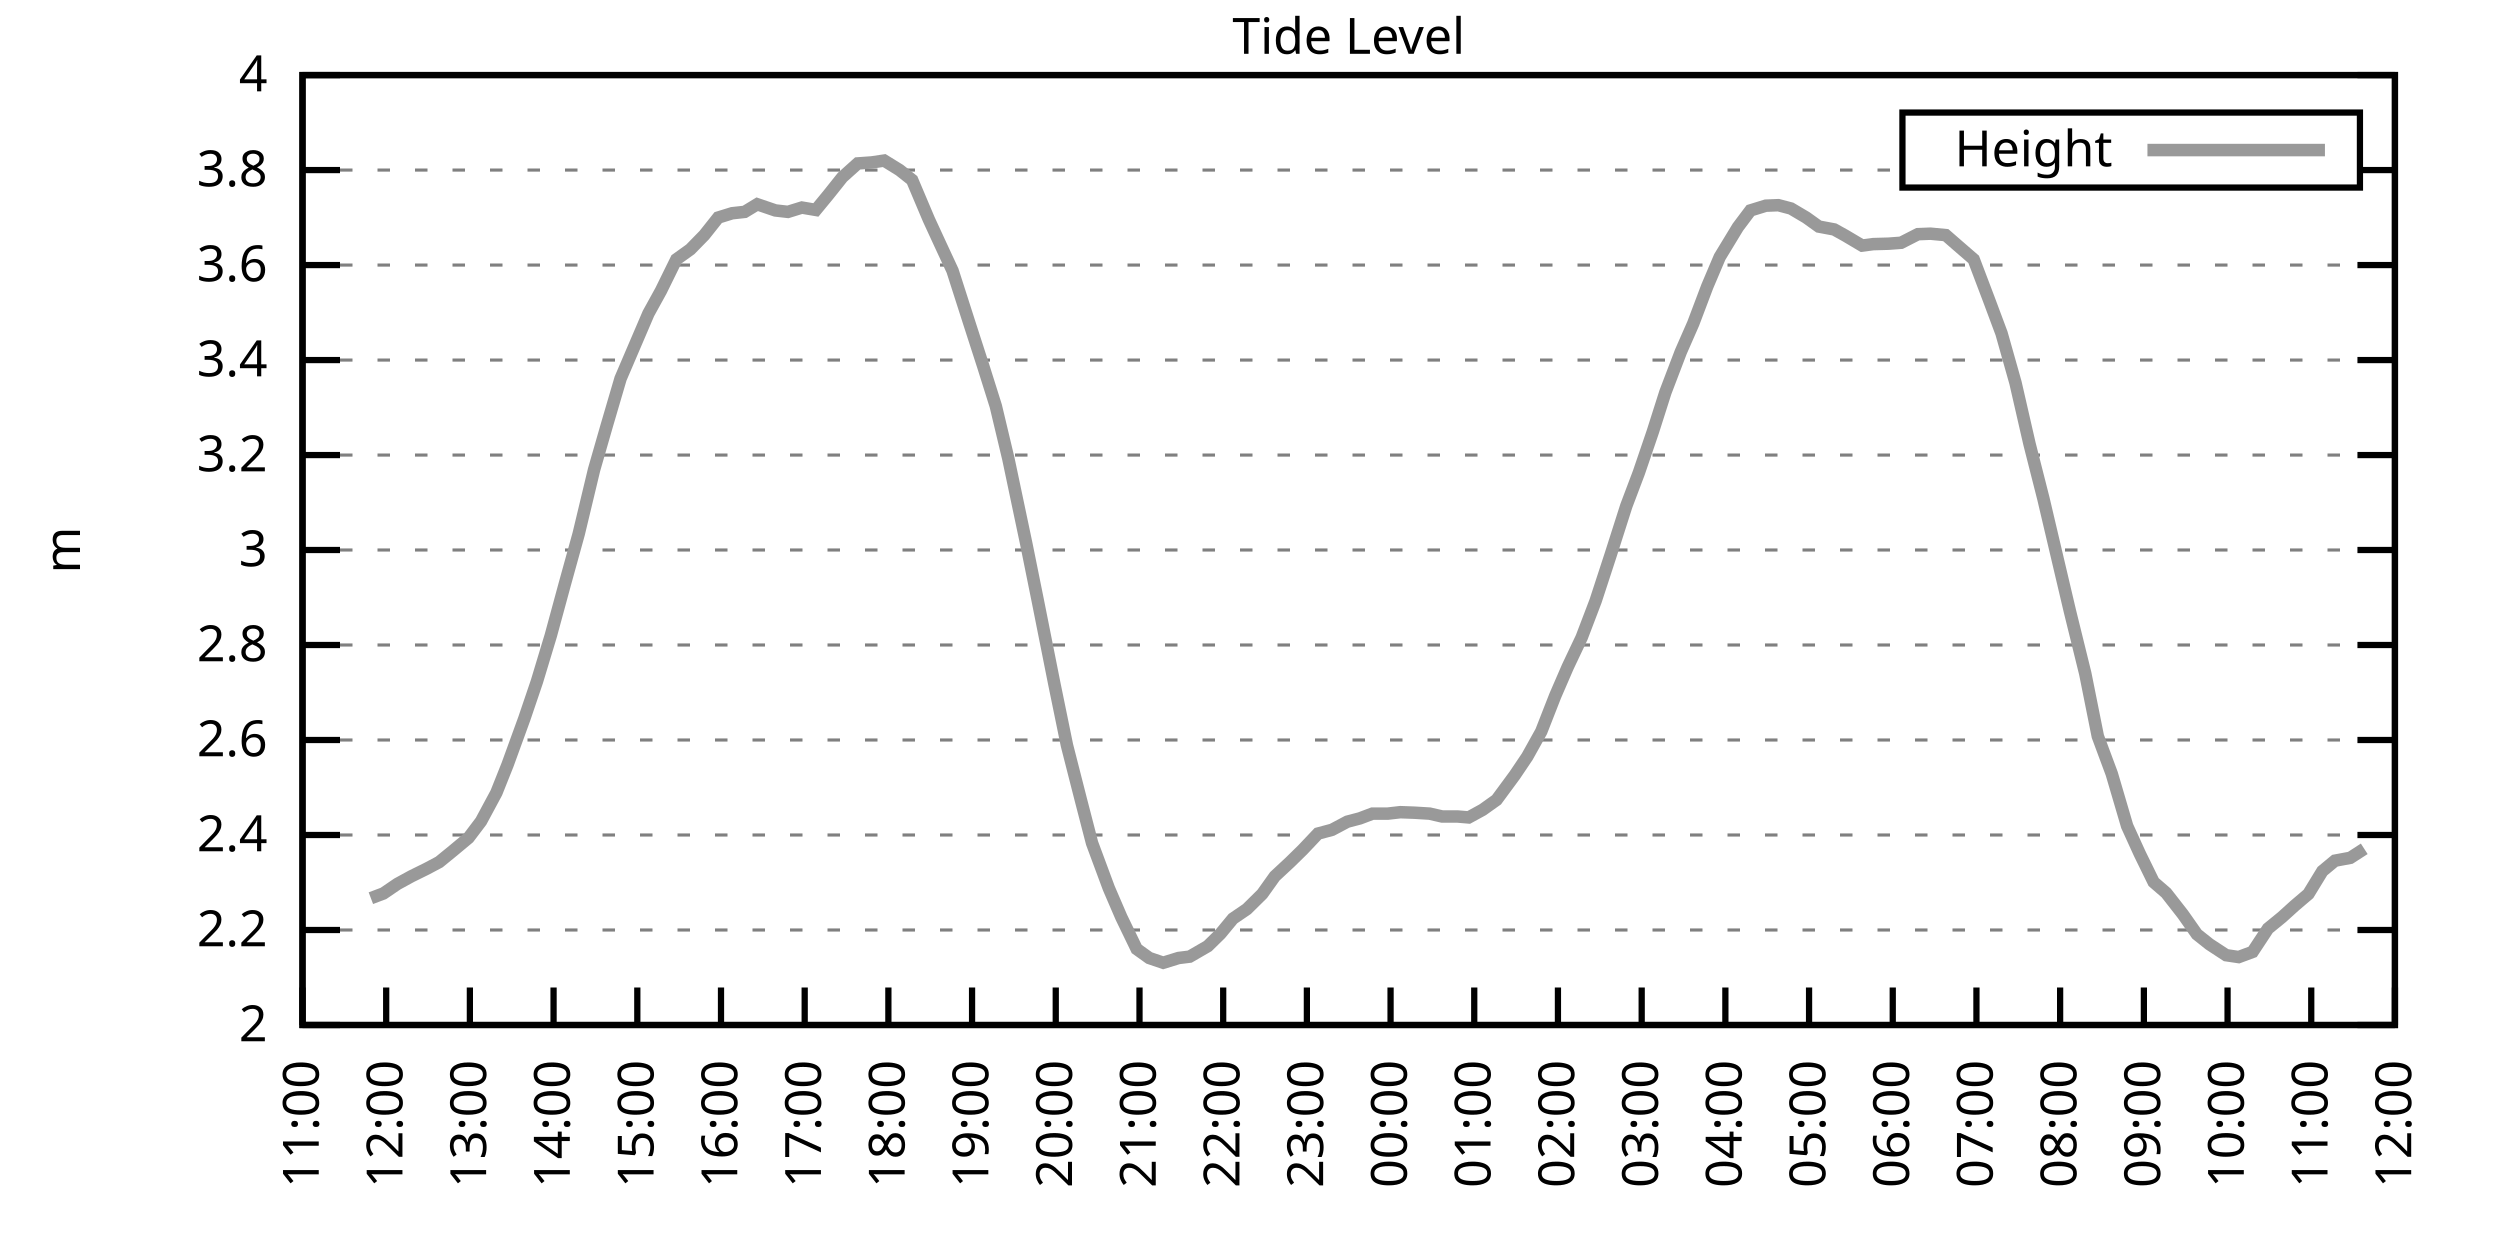
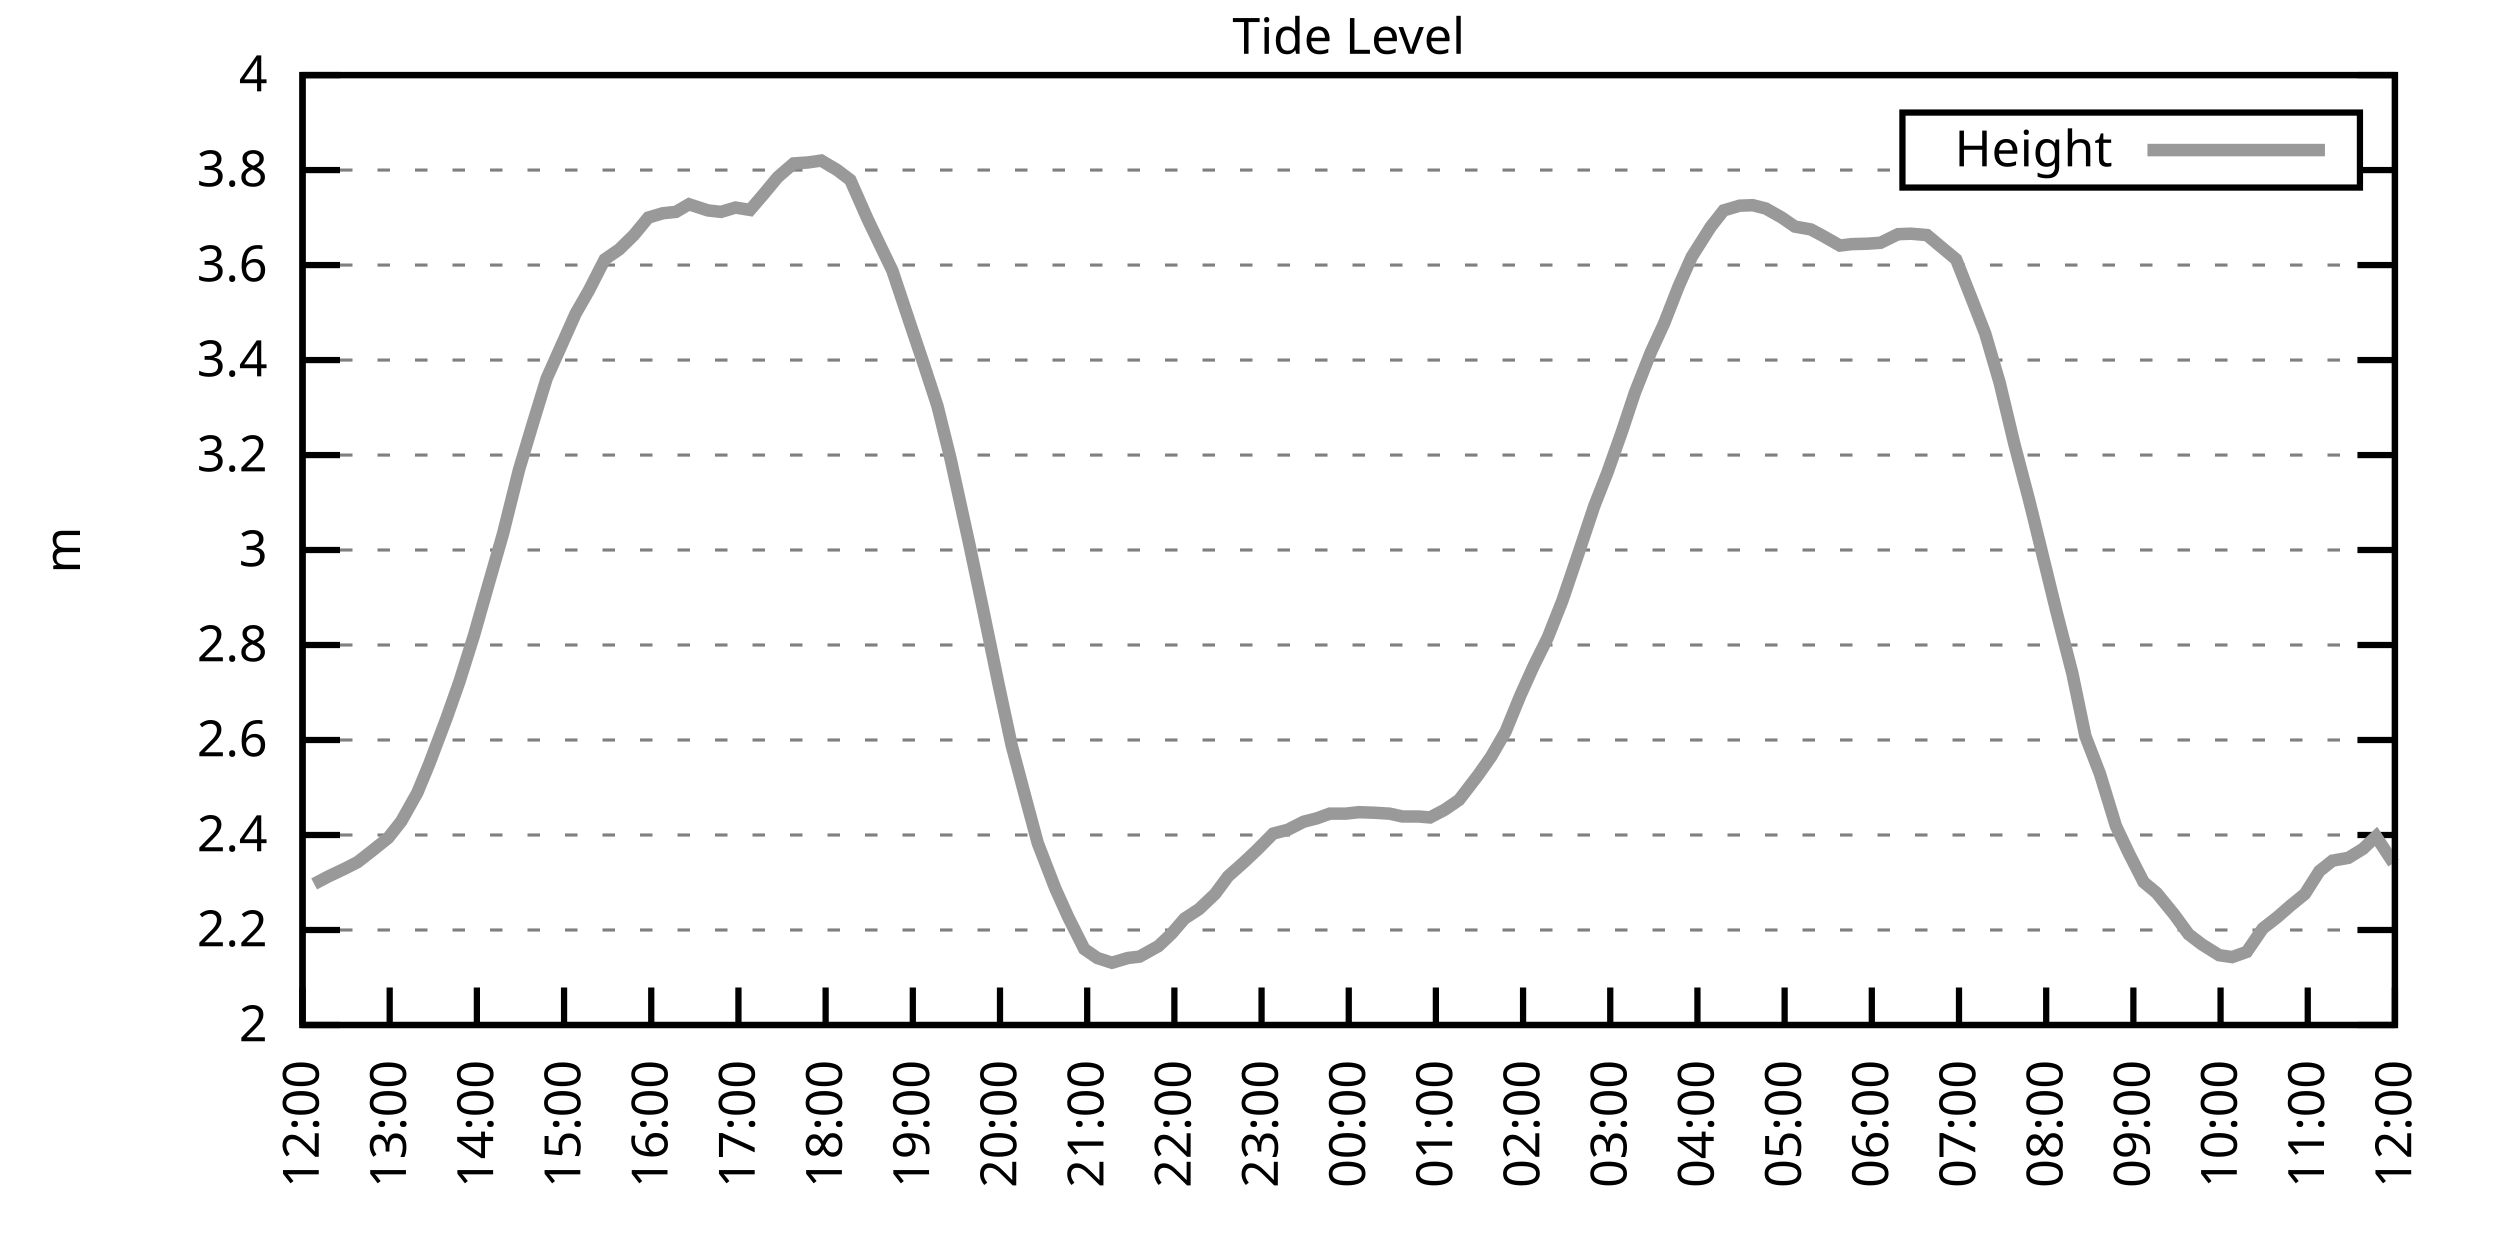
<svg xmlns="http://www.w3.org/2000/svg" xmlns:xlink="http://www.w3.org/1999/xlink" width="400" height="200" viewBox="0 0 400 200">
  <g id="gnuplot_canvas">
    <rect x="0" y="0" width="400" height="200" fill="none" />
    <defs>
      <circle id="gpDot" r="0.5" stroke-width="0.5" stroke="currentColor" />
      <path id="gpPt0" stroke-width="0.333" stroke="currentColor" d="M-1,0 h2 M0,-1 v2" />
      <path id="gpPt1" stroke-width="0.333" stroke="currentColor" d="M-1,-1 L1,1 M1,-1 L-1,1" />
      <path id="gpPt2" stroke-width="0.333" stroke="currentColor" d="M-1,0 L1,0 M0,-1 L0,1 M-1,-1 L1,1 M-1,1 L1,-1" />
      <rect id="gpPt3" stroke-width="0.333" stroke="currentColor" x="-1" y="-1" width="2" height="2" />
      <rect id="gpPt4" stroke-width="0.333" stroke="currentColor" fill="currentColor" x="-1" y="-1" width="2" height="2" />
      <circle id="gpPt5" stroke-width="0.333" stroke="currentColor" cx="0" cy="0" r="1" />
      <use xlink:href="#gpPt5" id="gpPt6" fill="currentColor" stroke="none" />
      <path id="gpPt7" stroke-width="0.333" stroke="currentColor" d="M0,-1.33 L-1.33,0.67 L1.33,0.67 z" />
      <use xlink:href="#gpPt7" id="gpPt8" fill="currentColor" stroke="none" />
      <use xlink:href="#gpPt7" id="gpPt9" stroke="currentColor" transform="rotate(180)" />
      <use xlink:href="#gpPt9" id="gpPt10" fill="currentColor" stroke="none" />
      <use xlink:href="#gpPt3" id="gpPt11" stroke="currentColor" transform="rotate(45)" />
      <use xlink:href="#gpPt11" id="gpPt12" fill="currentColor" stroke="none" />
      <path id="gpPt13" stroke-width="0.333" stroke="currentColor" d="M0,1.330 L1.265,0.411 L0.782,-1.067 L-0.782,-1.076 L-1.265,0.411 z" />
      <use xlink:href="#gpPt13" id="gpPt14" fill="currentColor" stroke="none" />
      <filter id="textbox" filterUnits="objectBoundingBox" x="0" y="0" height="1" width="1">
        <feFlood flood-color="white" flood-opacity="1" result="bgnd" />
        <feComposite in="SourceGraphic" in2="bgnd" operator="atop" />
      </filter>
      <filter id="greybox" filterUnits="objectBoundingBox" x="0" y="0" height="1" width="1">
        <feFlood flood-color="lightgrey" flood-opacity="1" result="grey" />
        <feComposite in="SourceGraphic" in2="grey" operator="atop" />
      </filter>
    </defs>
    <g fill="none" color="white" stroke="currentColor" stroke-width="1.00" stroke-linecap="butt" stroke-linejoin="miter">
</g>
    <g fill="none" color="black" stroke="currentColor" stroke-width="1.00" stroke-linecap="butt" stroke-linejoin="miter">
      <g stroke="none" shape-rendering="crispEdges">
        <polygon fill="rgb(255, 255, 255)" points="48.40,164.00 383.18,164.00 383.18,12.02 48.40,12.02 " />
      </g>
    </g>
    <g fill="none" color="black" stroke="currentColor" stroke-width="1.00" stroke-linecap="butt" stroke-linejoin="miter">
</g>
    <g fill="none" color="black" stroke="black" stroke-width="0.50" stroke-linecap="butt" stroke-linejoin="miter">
</g>
    <g fill="none" color="gray" stroke="currentColor" stroke-width="0.50" stroke-linecap="butt" stroke-linejoin="miter">
      <path stroke="gray" stroke-dasharray="2,4" class="gridline" d="M48.40,164.00 L383.19,164.00  " />
    </g>
    <g fill="none" color="gray" stroke="gray" stroke-width="1.00" stroke-linecap="butt" stroke-linejoin="miter">
</g>
    <g fill="none" color="black" stroke="currentColor" stroke-width="1.00" stroke-linecap="butt" stroke-linejoin="miter">
      <path stroke="black" d="M48.40,164.00 L54.40,164.00 M383.19,164.00 L377.19,164.00  " />
      <g transform="translate(42.80,166.60)" stroke="none" fill="black" font-family="Sans" font-size="8.00" text-anchor="end">
        <text>
          <tspan font-family="Sans"> 2</tspan>
        </text>
      </g>
    </g>
    <g fill="none" color="black" stroke="currentColor" stroke-width="1.00" stroke-linecap="butt" stroke-linejoin="miter">
</g>
    <g fill="none" color="black" stroke="black" stroke-width="0.50" stroke-linecap="butt" stroke-linejoin="miter">
</g>
    <g fill="none" color="gray" stroke="currentColor" stroke-width="0.50" stroke-linecap="butt" stroke-linejoin="miter">
      <path stroke="gray" stroke-dasharray="2,4" class="gridline" d="M48.40,148.80 L383.19,148.80  " />
    </g>
    <g fill="none" color="gray" stroke="gray" stroke-width="1.00" stroke-linecap="butt" stroke-linejoin="miter">
</g>
    <g fill="none" color="black" stroke="currentColor" stroke-width="1.00" stroke-linecap="butt" stroke-linejoin="miter">
      <path stroke="black" d="M48.40,148.80 L54.40,148.80 M383.19,148.80 L377.19,148.80  " />
      <g transform="translate(42.80,151.40)" stroke="none" fill="black" font-family="Sans" font-size="8.00" text-anchor="end">
        <text>
          <tspan font-family="Sans"> 2.2</tspan>
        </text>
      </g>
    </g>
    <g fill="none" color="black" stroke="currentColor" stroke-width="1.00" stroke-linecap="butt" stroke-linejoin="miter">
</g>
    <g fill="none" color="black" stroke="black" stroke-width="0.50" stroke-linecap="butt" stroke-linejoin="miter">
</g>
    <g fill="none" color="gray" stroke="currentColor" stroke-width="0.50" stroke-linecap="butt" stroke-linejoin="miter">
      <path stroke="gray" stroke-dasharray="2,4" class="gridline" d="M48.40,133.60 L383.19,133.60  " />
    </g>
    <g fill="none" color="gray" stroke="gray" stroke-width="1.00" stroke-linecap="butt" stroke-linejoin="miter">
</g>
    <g fill="none" color="black" stroke="currentColor" stroke-width="1.00" stroke-linecap="butt" stroke-linejoin="miter">
      <path stroke="black" d="M48.40,133.60 L54.40,133.60 M383.19,133.60 L377.19,133.60  " />
      <g transform="translate(42.80,136.20)" stroke="none" fill="black" font-family="Sans" font-size="8.00" text-anchor="end">
        <text>
          <tspan font-family="Sans"> 2.4</tspan>
        </text>
      </g>
    </g>
    <g fill="none" color="black" stroke="currentColor" stroke-width="1.00" stroke-linecap="butt" stroke-linejoin="miter">
</g>
    <g fill="none" color="black" stroke="black" stroke-width="0.50" stroke-linecap="butt" stroke-linejoin="miter">
</g>
    <g fill="none" color="gray" stroke="currentColor" stroke-width="0.50" stroke-linecap="butt" stroke-linejoin="miter">
      <path stroke="gray" stroke-dasharray="2,4" class="gridline" d="M48.40,118.40 L383.19,118.40  " />
    </g>
    <g fill="none" color="gray" stroke="gray" stroke-width="1.00" stroke-linecap="butt" stroke-linejoin="miter">
</g>
    <g fill="none" color="black" stroke="currentColor" stroke-width="1.00" stroke-linecap="butt" stroke-linejoin="miter">
      <path stroke="black" d="M48.40,118.40 L54.40,118.40 M383.19,118.40 L377.19,118.40  " />
      <g transform="translate(42.80,121.00)" stroke="none" fill="black" font-family="Sans" font-size="8.00" text-anchor="end">
        <text>
          <tspan font-family="Sans"> 2.6</tspan>
        </text>
      </g>
    </g>
    <g fill="none" color="black" stroke="currentColor" stroke-width="1.00" stroke-linecap="butt" stroke-linejoin="miter">
</g>
    <g fill="none" color="black" stroke="black" stroke-width="0.50" stroke-linecap="butt" stroke-linejoin="miter">
</g>
    <g fill="none" color="gray" stroke="currentColor" stroke-width="0.50" stroke-linecap="butt" stroke-linejoin="miter">
      <path stroke="gray" stroke-dasharray="2,4" class="gridline" d="M48.40,103.20 L383.19,103.20  " />
    </g>
    <g fill="none" color="gray" stroke="gray" stroke-width="1.00" stroke-linecap="butt" stroke-linejoin="miter">
</g>
    <g fill="none" color="black" stroke="currentColor" stroke-width="1.00" stroke-linecap="butt" stroke-linejoin="miter">
      <path stroke="black" d="M48.40,103.20 L54.40,103.20 M383.19,103.20 L377.19,103.20  " />
      <g transform="translate(42.80,105.80)" stroke="none" fill="black" font-family="Sans" font-size="8.00" text-anchor="end">
        <text>
          <tspan font-family="Sans"> 2.8</tspan>
        </text>
      </g>
    </g>
    <g fill="none" color="black" stroke="currentColor" stroke-width="1.00" stroke-linecap="butt" stroke-linejoin="miter">
</g>
    <g fill="none" color="black" stroke="black" stroke-width="0.50" stroke-linecap="butt" stroke-linejoin="miter">
</g>
    <g fill="none" color="gray" stroke="currentColor" stroke-width="0.50" stroke-linecap="butt" stroke-linejoin="miter">
      <path stroke="gray" stroke-dasharray="2,4" class="gridline" d="M48.40,88.00 L383.19,88.00  " />
    </g>
    <g fill="none" color="gray" stroke="gray" stroke-width="1.00" stroke-linecap="butt" stroke-linejoin="miter">
</g>
    <g fill="none" color="black" stroke="currentColor" stroke-width="1.00" stroke-linecap="butt" stroke-linejoin="miter">
      <path stroke="black" d="M48.40,88.00 L54.40,88.00 M383.19,88.00 L377.19,88.00  " />
      <g transform="translate(42.80,90.60)" stroke="none" fill="black" font-family="Sans" font-size="8.00" text-anchor="end">
        <text>
          <tspan font-family="Sans"> 3</tspan>
        </text>
      </g>
    </g>
    <g fill="none" color="black" stroke="currentColor" stroke-width="1.00" stroke-linecap="butt" stroke-linejoin="miter">
</g>
    <g fill="none" color="black" stroke="black" stroke-width="0.50" stroke-linecap="butt" stroke-linejoin="miter">
</g>
    <g fill="none" color="gray" stroke="currentColor" stroke-width="0.50" stroke-linecap="butt" stroke-linejoin="miter">
      <path stroke="gray" stroke-dasharray="2,4" class="gridline" d="M48.40,72.81 L383.19,72.81  " />
    </g>
    <g fill="none" color="gray" stroke="gray" stroke-width="1.00" stroke-linecap="butt" stroke-linejoin="miter">
</g>
    <g fill="none" color="black" stroke="currentColor" stroke-width="1.00" stroke-linecap="butt" stroke-linejoin="miter">
      <path stroke="black" d="M48.40,72.81 L54.40,72.81 M383.19,72.81 L377.19,72.81  " />
      <g transform="translate(42.80,75.41)" stroke="none" fill="black" font-family="Sans" font-size="8.00" text-anchor="end">
        <text>
          <tspan font-family="Sans"> 3.2</tspan>
        </text>
      </g>
    </g>
    <g fill="none" color="black" stroke="currentColor" stroke-width="1.00" stroke-linecap="butt" stroke-linejoin="miter">
</g>
    <g fill="none" color="black" stroke="black" stroke-width="0.50" stroke-linecap="butt" stroke-linejoin="miter">
</g>
    <g fill="none" color="gray" stroke="currentColor" stroke-width="0.50" stroke-linecap="butt" stroke-linejoin="miter">
      <path stroke="gray" stroke-dasharray="2,4" class="gridline" d="M48.40,57.61 L383.19,57.61  " />
    </g>
    <g fill="none" color="gray" stroke="gray" stroke-width="1.00" stroke-linecap="butt" stroke-linejoin="miter">
</g>
    <g fill="none" color="black" stroke="currentColor" stroke-width="1.00" stroke-linecap="butt" stroke-linejoin="miter">
      <path stroke="black" d="M48.40,57.61 L54.40,57.61 M383.19,57.61 L377.19,57.61  " />
      <g transform="translate(42.80,60.21)" stroke="none" fill="black" font-family="Sans" font-size="8.00" text-anchor="end">
        <text>
          <tspan font-family="Sans"> 3.4</tspan>
        </text>
      </g>
    </g>
    <g fill="none" color="black" stroke="currentColor" stroke-width="1.00" stroke-linecap="butt" stroke-linejoin="miter">
</g>
    <g fill="none" color="black" stroke="black" stroke-width="0.50" stroke-linecap="butt" stroke-linejoin="miter">
</g>
    <g fill="none" color="gray" stroke="currentColor" stroke-width="0.50" stroke-linecap="butt" stroke-linejoin="miter">
      <path stroke="gray" stroke-dasharray="2,4" class="gridline" d="M48.40,42.41 L383.19,42.41  " />
    </g>
    <g fill="none" color="gray" stroke="gray" stroke-width="1.00" stroke-linecap="butt" stroke-linejoin="miter">
</g>
    <g fill="none" color="black" stroke="currentColor" stroke-width="1.00" stroke-linecap="butt" stroke-linejoin="miter">
      <path stroke="black" d="M48.40,42.41 L54.40,42.41 M383.19,42.41 L377.19,42.41  " />
      <g transform="translate(42.80,45.01)" stroke="none" fill="black" font-family="Sans" font-size="8.00" text-anchor="end">
        <text>
          <tspan font-family="Sans"> 3.6</tspan>
        </text>
      </g>
    </g>
    <g fill="none" color="black" stroke="currentColor" stroke-width="1.00" stroke-linecap="butt" stroke-linejoin="miter">
</g>
    <g fill="none" color="black" stroke="black" stroke-width="0.50" stroke-linecap="butt" stroke-linejoin="miter">
</g>
    <g fill="none" color="gray" stroke="currentColor" stroke-width="0.50" stroke-linecap="butt" stroke-linejoin="miter">
      <path stroke="gray" stroke-dasharray="2,4" class="gridline" d="M48.40,27.21 L304.39,27.21 M377.59,27.21 L383.19,27.21  " />
    </g>
    <g fill="none" color="gray" stroke="gray" stroke-width="1.00" stroke-linecap="butt" stroke-linejoin="miter">
</g>
    <g fill="none" color="black" stroke="currentColor" stroke-width="1.00" stroke-linecap="butt" stroke-linejoin="miter">
      <path stroke="black" d="M48.40,27.21 L54.40,27.21 M383.19,27.21 L377.19,27.21  " />
      <g transform="translate(42.80,29.81)" stroke="none" fill="black" font-family="Sans" font-size="8.00" text-anchor="end">
        <text>
          <tspan font-family="Sans"> 3.8</tspan>
        </text>
      </g>
    </g>
    <g fill="none" color="black" stroke="currentColor" stroke-width="1.00" stroke-linecap="butt" stroke-linejoin="miter">
</g>
    <g fill="none" color="black" stroke="black" stroke-width="0.50" stroke-linecap="butt" stroke-linejoin="miter">
</g>
    <g fill="none" color="gray" stroke="currentColor" stroke-width="0.50" stroke-linecap="butt" stroke-linejoin="miter">
      <path stroke="gray" stroke-dasharray="2,4" class="gridline" d="M48.40,12.01 L383.19,12.01  " />
    </g>
    <g fill="none" color="gray" stroke="gray" stroke-width="1.00" stroke-linecap="butt" stroke-linejoin="miter">
</g>
    <g fill="none" color="black" stroke="currentColor" stroke-width="1.00" stroke-linecap="butt" stroke-linejoin="miter">
      <path stroke="black" d="M48.40,12.01 L54.40,12.01 M383.19,12.01 L377.19,12.01  " />
      <g transform="translate(42.80,14.61)" stroke="none" fill="black" font-family="Sans" font-size="8.00" text-anchor="end">
        <text>
          <tspan font-family="Sans"> 4</tspan>
        </text>
      </g>
    </g>
    <g fill="none" color="black" stroke="currentColor" stroke-width="1.00" stroke-linecap="butt" stroke-linejoin="miter">
      <path stroke="black" d="M48.40,164.00 L48.40,158.00  " />
      <g transform="translate(51.00,169.60) rotate(270.00)" stroke="none" fill="black" font-family="Sans" font-size="8.00" text-anchor="end">
        <text>
-           <tspan font-family="Sans">11:00</tspan>
-         </text>
-       </g>
-     </g>
-     <g fill="none" color="black" stroke="currentColor" stroke-width="1.00" stroke-linecap="butt" stroke-linejoin="miter">
-       <path stroke="black" d="M61.79,164.00 L61.79,158.00  " />
-       <g transform="translate(64.39,169.60) rotate(270.00)" stroke="none" fill="black" font-family="Sans" font-size="8.00" text-anchor="end">
-         <text>
          <tspan font-family="Sans">12:00</tspan>
        </text>
      </g>
    </g>
    <g fill="none" color="black" stroke="currentColor" stroke-width="1.00" stroke-linecap="butt" stroke-linejoin="miter">
-       <path stroke="black" d="M75.18,164.00 L75.18,158.00  " />
-       <g transform="translate(77.78,169.60) rotate(270.00)" stroke="none" fill="black" font-family="Sans" font-size="8.00" text-anchor="end">
+       <path stroke="black" d="M62.35,164.00 L62.35,158.00  " />
+       <g transform="translate(64.95,169.60) rotate(270.00)" stroke="none" fill="black" font-family="Sans" font-size="8.00" text-anchor="end">
        <text>
          <tspan font-family="Sans">13:00</tspan>
        </text>
      </g>
    </g>
    <g fill="none" color="black" stroke="currentColor" stroke-width="1.00" stroke-linecap="butt" stroke-linejoin="miter">
-       <path stroke="black" d="M88.57,164.00 L88.57,158.00  " />
-       <g transform="translate(91.17,169.60) rotate(270.00)" stroke="none" fill="black" font-family="Sans" font-size="8.00" text-anchor="end">
+       <path stroke="black" d="M76.30,164.00 L76.30,158.00  " />
+       <g transform="translate(78.90,169.60) rotate(270.00)" stroke="none" fill="black" font-family="Sans" font-size="8.00" text-anchor="end">
        <text>
          <tspan font-family="Sans">14:00</tspan>
        </text>
      </g>
    </g>
    <g fill="none" color="black" stroke="currentColor" stroke-width="1.00" stroke-linecap="butt" stroke-linejoin="miter">
-       <path stroke="black" d="M101.97,164.00 L101.97,158.00  " />
-       <g transform="translate(104.57,169.60) rotate(270.00)" stroke="none" fill="black" font-family="Sans" font-size="8.00" text-anchor="end">
+       <path stroke="black" d="M90.25,164.00 L90.25,158.00  " />
+       <g transform="translate(92.85,169.60) rotate(270.00)" stroke="none" fill="black" font-family="Sans" font-size="8.00" text-anchor="end">
        <text>
          <tspan font-family="Sans">15:00</tspan>
        </text>
      </g>
    </g>
    <g fill="none" color="black" stroke="currentColor" stroke-width="1.00" stroke-linecap="butt" stroke-linejoin="miter">
-       <path stroke="black" d="M115.36,164.00 L115.36,158.00  " />
-       <g transform="translate(117.96,169.60) rotate(270.00)" stroke="none" fill="black" font-family="Sans" font-size="8.00" text-anchor="end">
+       <path stroke="black" d="M104.20,164.00 L104.20,158.00  " />
+       <g transform="translate(106.80,169.60) rotate(270.00)" stroke="none" fill="black" font-family="Sans" font-size="8.00" text-anchor="end">
        <text>
          <tspan font-family="Sans">16:00</tspan>
        </text>
      </g>
    </g>
    <g fill="none" color="black" stroke="currentColor" stroke-width="1.00" stroke-linecap="butt" stroke-linejoin="miter">
-       <path stroke="black" d="M128.75,164.00 L128.75,158.00  " />
-       <g transform="translate(131.35,169.60) rotate(270.00)" stroke="none" fill="black" font-family="Sans" font-size="8.00" text-anchor="end">
+       <path stroke="black" d="M118.15,164.00 L118.15,158.00  " />
+       <g transform="translate(120.75,169.60) rotate(270.00)" stroke="none" fill="black" font-family="Sans" font-size="8.00" text-anchor="end">
        <text>
          <tspan font-family="Sans">17:00</tspan>
        </text>
      </g>
    </g>
    <g fill="none" color="black" stroke="currentColor" stroke-width="1.00" stroke-linecap="butt" stroke-linejoin="miter">
-       <path stroke="black" d="M142.14,164.00 L142.14,158.00  " />
-       <g transform="translate(144.74,169.60) rotate(270.00)" stroke="none" fill="black" font-family="Sans" font-size="8.00" text-anchor="end">
+       <path stroke="black" d="M132.10,164.00 L132.10,158.00  " />
+       <g transform="translate(134.70,169.60) rotate(270.00)" stroke="none" fill="black" font-family="Sans" font-size="8.00" text-anchor="end">
        <text>
          <tspan font-family="Sans">18:00</tspan>
        </text>
      </g>
    </g>
    <g fill="none" color="black" stroke="currentColor" stroke-width="1.00" stroke-linecap="butt" stroke-linejoin="miter">
-       <path stroke="black" d="M155.53,164.00 L155.53,158.00  " />
-       <g transform="translate(158.13,169.60) rotate(270.00)" stroke="none" fill="black" font-family="Sans" font-size="8.00" text-anchor="end">
+       <path stroke="black" d="M146.05,164.00 L146.05,158.00  " />
+       <g transform="translate(148.65,169.60) rotate(270.00)" stroke="none" fill="black" font-family="Sans" font-size="8.00" text-anchor="end">
        <text>
          <tspan font-family="Sans">19:00</tspan>
        </text>
      </g>
    </g>
    <g fill="none" color="black" stroke="currentColor" stroke-width="1.00" stroke-linecap="butt" stroke-linejoin="miter">
-       <path stroke="black" d="M168.92,164.00 L168.92,158.00  " />
-       <g transform="translate(171.52,169.60) rotate(270.00)" stroke="none" fill="black" font-family="Sans" font-size="8.00" text-anchor="end">
+       <path stroke="black" d="M160.00,164.00 L160.00,158.00  " />
+       <g transform="translate(162.60,169.60) rotate(270.00)" stroke="none" fill="black" font-family="Sans" font-size="8.00" text-anchor="end">
        <text>
          <tspan font-family="Sans">20:00</tspan>
        </text>
      </g>
    </g>
    <g fill="none" color="black" stroke="currentColor" stroke-width="1.00" stroke-linecap="butt" stroke-linejoin="miter">
-       <path stroke="black" d="M182.32,164.00 L182.32,158.00  " />
-       <g transform="translate(184.92,169.60) rotate(270.00)" stroke="none" fill="black" font-family="Sans" font-size="8.00" text-anchor="end">
+       <path stroke="black" d="M173.95,164.00 L173.95,158.00  " />
+       <g transform="translate(176.55,169.60) rotate(270.00)" stroke="none" fill="black" font-family="Sans" font-size="8.00" text-anchor="end">
        <text>
          <tspan font-family="Sans">21:00</tspan>
        </text>
      </g>
    </g>
    <g fill="none" color="black" stroke="currentColor" stroke-width="1.00" stroke-linecap="butt" stroke-linejoin="miter">
-       <path stroke="black" d="M195.71,164.00 L195.71,158.00  " />
-       <g transform="translate(198.31,169.60) rotate(270.00)" stroke="none" fill="black" font-family="Sans" font-size="8.00" text-anchor="end">
+       <path stroke="black" d="M187.90,164.00 L187.90,158.00  " />
+       <g transform="translate(190.50,169.60) rotate(270.00)" stroke="none" fill="black" font-family="Sans" font-size="8.00" text-anchor="end">
        <text>
          <tspan font-family="Sans">22:00</tspan>
        </text>
      </g>
    </g>
    <g fill="none" color="black" stroke="currentColor" stroke-width="1.00" stroke-linecap="butt" stroke-linejoin="miter">
-       <path stroke="black" d="M209.10,164.00 L209.10,158.00  " />
-       <g transform="translate(211.70,169.60) rotate(270.00)" stroke="none" fill="black" font-family="Sans" font-size="8.00" text-anchor="end">
+       <path stroke="black" d="M201.85,164.00 L201.85,158.00  " />
+       <g transform="translate(204.45,169.60) rotate(270.00)" stroke="none" fill="black" font-family="Sans" font-size="8.00" text-anchor="end">
        <text>
          <tspan font-family="Sans">23:00</tspan>
        </text>
      </g>
    </g>
    <g fill="none" color="black" stroke="currentColor" stroke-width="1.00" stroke-linecap="butt" stroke-linejoin="miter">
-       <path stroke="black" d="M222.49,164.00 L222.49,158.00  " />
-       <g transform="translate(225.09,169.60) rotate(270.00)" stroke="none" fill="black" font-family="Sans" font-size="8.00" text-anchor="end">
+       <path stroke="black" d="M215.80,164.00 L215.80,158.00  " />
+       <g transform="translate(218.40,169.60) rotate(270.00)" stroke="none" fill="black" font-family="Sans" font-size="8.00" text-anchor="end">
        <text>
          <tspan font-family="Sans">00:00</tspan>
        </text>
      </g>
    </g>
    <g fill="none" color="black" stroke="currentColor" stroke-width="1.00" stroke-linecap="butt" stroke-linejoin="miter">
-       <path stroke="black" d="M235.88,164.00 L235.88,158.00  " />
-       <g transform="translate(238.48,169.60) rotate(270.00)" stroke="none" fill="black" font-family="Sans" font-size="8.00" text-anchor="end">
+       <path stroke="black" d="M229.74,164.00 L229.74,158.00  " />
+       <g transform="translate(232.34,169.60) rotate(270.00)" stroke="none" fill="black" font-family="Sans" font-size="8.00" text-anchor="end">
        <text>
          <tspan font-family="Sans">01:00</tspan>
        </text>
      </g>
    </g>
    <g fill="none" color="black" stroke="currentColor" stroke-width="1.00" stroke-linecap="butt" stroke-linejoin="miter">
-       <path stroke="black" d="M249.27,164.00 L249.27,158.00  " />
-       <g transform="translate(251.87,169.60) rotate(270.00)" stroke="none" fill="black" font-family="Sans" font-size="8.00" text-anchor="end">
+       <path stroke="black" d="M243.69,164.00 L243.69,158.00  " />
+       <g transform="translate(246.29,169.60) rotate(270.00)" stroke="none" fill="black" font-family="Sans" font-size="8.00" text-anchor="end">
        <text>
          <tspan font-family="Sans">02:00</tspan>
        </text>
      </g>
    </g>
    <g fill="none" color="black" stroke="currentColor" stroke-width="1.00" stroke-linecap="butt" stroke-linejoin="miter">
-       <path stroke="black" d="M262.67,164.00 L262.67,158.00  " />
-       <g transform="translate(265.27,169.60) rotate(270.00)" stroke="none" fill="black" font-family="Sans" font-size="8.00" text-anchor="end">
+       <path stroke="black" d="M257.64,164.00 L257.64,158.00  " />
+       <g transform="translate(260.24,169.60) rotate(270.00)" stroke="none" fill="black" font-family="Sans" font-size="8.00" text-anchor="end">
        <text>
          <tspan font-family="Sans">03:00</tspan>
        </text>
      </g>
    </g>
    <g fill="none" color="black" stroke="currentColor" stroke-width="1.00" stroke-linecap="butt" stroke-linejoin="miter">
-       <path stroke="black" d="M276.06,164.00 L276.06,158.00  " />
-       <g transform="translate(278.66,169.60) rotate(270.00)" stroke="none" fill="black" font-family="Sans" font-size="8.00" text-anchor="end">
+       <path stroke="black" d="M271.59,164.00 L271.59,158.00  " />
+       <g transform="translate(274.19,169.60) rotate(270.00)" stroke="none" fill="black" font-family="Sans" font-size="8.00" text-anchor="end">
        <text>
          <tspan font-family="Sans">04:00</tspan>
        </text>
      </g>
    </g>
    <g fill="none" color="black" stroke="currentColor" stroke-width="1.00" stroke-linecap="butt" stroke-linejoin="miter">
-       <path stroke="black" d="M289.45,164.00 L289.45,158.00  " />
-       <g transform="translate(292.05,169.60) rotate(270.00)" stroke="none" fill="black" font-family="Sans" font-size="8.00" text-anchor="end">
+       <path stroke="black" d="M285.54,164.00 L285.54,158.00  " />
+       <g transform="translate(288.14,169.60) rotate(270.00)" stroke="none" fill="black" font-family="Sans" font-size="8.00" text-anchor="end">
        <text>
          <tspan font-family="Sans">05:00</tspan>
        </text>
      </g>
    </g>
    <g fill="none" color="black" stroke="currentColor" stroke-width="1.00" stroke-linecap="butt" stroke-linejoin="miter">
-       <path stroke="black" d="M302.84,164.00 L302.84,158.00  " />
-       <g transform="translate(305.44,169.60) rotate(270.00)" stroke="none" fill="black" font-family="Sans" font-size="8.00" text-anchor="end">
+       <path stroke="black" d="M299.49,164.00 L299.49,158.00  " />
+       <g transform="translate(302.09,169.60) rotate(270.00)" stroke="none" fill="black" font-family="Sans" font-size="8.00" text-anchor="end">
        <text>
          <tspan font-family="Sans">06:00</tspan>
        </text>
      </g>
    </g>
    <g fill="none" color="black" stroke="currentColor" stroke-width="1.00" stroke-linecap="butt" stroke-linejoin="miter">
-       <path stroke="black" d="M316.23,164.00 L316.23,158.00  " />
-       <g transform="translate(318.83,169.60) rotate(270.00)" stroke="none" fill="black" font-family="Sans" font-size="8.00" text-anchor="end">
+       <path stroke="black" d="M313.44,164.00 L313.44,158.00  " />
+       <g transform="translate(316.04,169.60) rotate(270.00)" stroke="none" fill="black" font-family="Sans" font-size="8.00" text-anchor="end">
        <text>
          <tspan font-family="Sans">07:00</tspan>
        </text>
      </g>
    </g>
    <g fill="none" color="black" stroke="currentColor" stroke-width="1.00" stroke-linecap="butt" stroke-linejoin="miter">
-       <path stroke="black" d="M329.62,164.00 L329.62,158.00  " />
-       <g transform="translate(332.22,169.60) rotate(270.00)" stroke="none" fill="black" font-family="Sans" font-size="8.00" text-anchor="end">
+       <path stroke="black" d="M327.39,164.00 L327.39,158.00  " />
+       <g transform="translate(329.99,169.60) rotate(270.00)" stroke="none" fill="black" font-family="Sans" font-size="8.00" text-anchor="end">
        <text>
          <tspan font-family="Sans">08:00</tspan>
        </text>
      </g>
    </g>
    <g fill="none" color="black" stroke="currentColor" stroke-width="1.00" stroke-linecap="butt" stroke-linejoin="miter">
-       <path stroke="black" d="M343.02,164.00 L343.02,158.00  " />
-       <g transform="translate(345.62,169.60) rotate(270.00)" stroke="none" fill="black" font-family="Sans" font-size="8.00" text-anchor="end">
+       <path stroke="black" d="M341.34,164.00 L341.34,158.00  " />
+       <g transform="translate(343.94,169.60) rotate(270.00)" stroke="none" fill="black" font-family="Sans" font-size="8.00" text-anchor="end">
        <text>
          <tspan font-family="Sans">09:00</tspan>
        </text>
      </g>
    </g>
    <g fill="none" color="black" stroke="currentColor" stroke-width="1.00" stroke-linecap="butt" stroke-linejoin="miter">
-       <path stroke="black" d="M356.41,164.00 L356.41,158.00  " />
-       <g transform="translate(359.01,169.60) rotate(270.00)" stroke="none" fill="black" font-family="Sans" font-size="8.00" text-anchor="end">
+       <path stroke="black" d="M355.29,164.00 L355.29,158.00  " />
+       <g transform="translate(357.89,169.60) rotate(270.00)" stroke="none" fill="black" font-family="Sans" font-size="8.00" text-anchor="end">
        <text>
          <tspan font-family="Sans">10:00</tspan>
        </text>
      </g>
    </g>
    <g fill="none" color="black" stroke="currentColor" stroke-width="1.00" stroke-linecap="butt" stroke-linejoin="miter">
-       <path stroke="black" d="M369.80,164.00 L369.80,158.00  " />
-       <g transform="translate(372.40,169.60) rotate(270.00)" stroke="none" fill="black" font-family="Sans" font-size="8.00" text-anchor="end">
+       <path stroke="black" d="M369.24,164.00 L369.24,158.00  " />
+       <g transform="translate(371.84,169.60) rotate(270.00)" stroke="none" fill="black" font-family="Sans" font-size="8.00" text-anchor="end">
        <text>
          <tspan font-family="Sans">11:00</tspan>
        </text>
      </g>
    </g>
    <g fill="none" color="black" stroke="currentColor" stroke-width="1.00" stroke-linecap="butt" stroke-linejoin="miter">
      <path stroke="black" d="M383.19,164.00 L383.19,158.00  " />
      <g transform="translate(385.79,169.60) rotate(270.00)" stroke="none" fill="black" font-family="Sans" font-size="8.00" text-anchor="end">
        <text>
          <tspan font-family="Sans">12:00</tspan>
        </text>
      </g>
    </g>
    <g fill="none" color="black" stroke="currentColor" stroke-width="1.00" stroke-linecap="butt" stroke-linejoin="miter">
</g>
    <g fill="none" color="black" stroke="currentColor" stroke-width="1.00" stroke-linecap="butt" stroke-linejoin="miter">
      <path stroke="black" d="M48.40,12.01 L48.40,164.00 L383.19,164.00 L383.19,12.01 L48.40,12.01 Z  " />
    </g>
    <g fill="none" color="black" stroke="currentColor" stroke-width="1.00" stroke-linecap="butt" stroke-linejoin="miter">
</g>
    <g fill="none" color="black" stroke="currentColor" stroke-width="1.00" stroke-linecap="butt" stroke-linejoin="miter">
      <path stroke="black" d="M304.39,30.01 L304.39,18.01 L377.59,18.01 L377.59,30.01 L304.39,30.01 Z  " />
    </g>
    <g id="Tide_level_plot_1">
      <g fill="none" color="white" stroke="black" stroke-width="2.00" stroke-linecap="butt" stroke-linejoin="miter">
</g>
      <g fill="none" color="black" stroke="currentColor" stroke-width="2.00" stroke-linecap="butt" stroke-linejoin="miter">
        <g transform="translate(337.99,26.61)" stroke="none" fill="black" font-family="Sans" font-size="8.00" text-anchor="end">
          <text>
            <tspan font-family="Sans">Height</tspan>
          </text>
        </g>
      </g>
      <g fill="none" color="black" stroke="currentColor" stroke-width="2.00" stroke-linecap="butt" stroke-linejoin="miter">
-         <path stroke="rgb(153, 153, 153)" d="M343.59,24.01 L371.99,24.01 M59.34,143.71 L61.35,142.95 L63.58,141.43 L65.81,140.21 L68.26,139.00 L70.27,137.93   L72.50,136.11 L74.96,134.06 L76.97,131.40 L79.42,126.84 L81.21,122.35 L83.89,114.98 L85.90,109.06 L88.13,101.68   L90.36,93.48 L92.59,85.42 L95.05,75.16 L97.06,68.17 L99.29,60.57 L103.75,50.16 L105.76,46.51 L108.22,41.50   L110.45,39.90 L112.68,37.62 L114.91,34.81 L117.14,34.12 L119.15,33.90 L121.16,32.68 L124.06,33.67 L126.07,33.90   L128.30,33.21 L130.54,33.59 L132.54,31.16 L134.78,28.35 L137.23,26.15 L139.46,25.99 L141.47,25.69 L143.93,27.21   L145.94,28.80 L148.61,35.11 L150.40,38.99 L152.41,43.32 L155.09,51.68 L157.32,58.59 L159.33,64.98 L161.34,73.41   L164.24,87.17 L166.02,95.98 L168.70,109.44 L170.71,119.24 L172.94,127.98 L174.73,134.89 L177.41,142.11 L179.41,146.75   L181.87,151.84 L183.88,153.28 L186.11,154.04 L188.57,153.28 L190.35,153.06 L193.25,151.38 L195.26,149.41 L197.27,146.98   L199.50,145.46 L201.96,143.03 L203.97,140.21 L206.42,137.93 L208.43,135.96 L210.88,133.37 L213.12,132.77 L215.57,131.47   L217.58,130.94 L219.59,130.18 L222.04,130.18 L224.05,129.95 L226.29,130.03 L228.74,130.18 L230.75,130.64 L233.20,130.64   L234.99,130.79 L237.22,129.57 L239.45,127.98 L242.36,124.03 L244.36,121.06 L246.60,117.04 L248.83,111.34 L250.84,106.70   L253.07,101.99 L255.30,96.14 L257.76,88.61 L260.21,80.94 L262.22,75.62 L264.45,69.08 L266.46,62.77 L268.92,56.32   L270.92,51.76 L273.16,45.83 L275.16,41.12 L278.07,36.33 L280.07,33.67 L282.53,32.91 L284.54,32.83 L286.55,33.36   L289.00,34.81 L291.01,36.25 L293.47,36.71 L295.25,37.70 L297.93,39.29 L299.72,39.06 L302.17,38.99 L304.18,38.84   L306.86,37.47 L308.87,37.39 L311.32,37.62 L313.33,39.37 L315.79,41.50 L318.24,47.96 L320.25,53.35 L322.48,61.25   L324.71,70.98 L326.95,79.80 L327.61,82.61 L331.19,97.81 L333.64,107.76 L335.65,117.80 L337.88,123.80 L340.34,132.16   L342.35,136.57 L344.58,141.13 L346.59,142.87 L349.26,146.29 L351.50,149.48 L353.51,151.08 L356.18,152.83 L358.19,153.13   L360.42,152.30 L362.88,148.57 L365.11,146.75 L367.12,144.93 L369.35,143.03 L371.58,139.38 L373.59,137.71 L376.05,137.25   L378.28,135.81  " />
+         <path stroke="rgb(153, 153, 153)" d="M343.59,24.01 L371.99,24.01 M50.26,141.43 L52.58,140.21 L55.14,139.00 L57.23,137.93 L59.56,136.11 L62.12,134.06   L64.21,131.40 L66.77,126.84 L68.63,122.35 L71.42,114.98 L73.51,109.06 L75.83,101.68 L78.16,93.48 L80.48,85.42   L83.04,75.16 L85.13,68.17 L87.46,60.57 L92.11,50.16 L94.20,46.51 L96.76,41.50 L99.08,39.90 L101.41,37.62   L103.73,34.81 L106.06,34.12 L108.15,33.90 L110.24,32.68 L113.27,33.67 L115.36,33.90 L117.68,33.21 L120.01,33.59   L122.10,31.16 L124.43,28.35 L126.98,26.15 L129.31,25.99 L131.40,25.69 L133.96,27.21 L136.05,28.80 L138.84,35.11   L140.70,38.99 L142.79,43.32 L145.58,51.68 L147.91,58.59 L150.00,64.98 L152.09,73.41 L155.11,87.17 L156.97,95.98   L159.76,109.44 L161.86,119.24 L164.18,127.98 L166.04,134.89 L168.83,142.11 L170.92,146.75 L173.48,151.84 L175.57,153.28   L177.90,154.04 L180.46,153.28 L182.32,153.06 L185.34,151.38 L187.43,149.41 L189.52,146.98 L191.85,145.46 L194.41,143.03   L196.50,140.21 L199.06,137.93 L201.15,135.96 L203.71,133.37 L206.03,132.77 L208.59,131.47 L210.68,130.94 L212.77,130.18   L215.33,130.18 L217.42,129.95 L219.75,130.03 L222.30,130.18 L224.40,130.64 L226.95,130.64 L228.81,130.79 L231.14,129.57   L233.46,127.98 L236.49,124.03 L238.58,121.06 L240.90,117.04 L243.23,111.34 L245.32,106.70 L247.65,101.99 L249.97,96.14   L252.53,88.61 L255.09,80.94 L257.18,75.62 L259.50,69.08 L261.60,62.77 L264.15,56.32 L266.25,51.76 L268.57,45.83   L270.66,41.12 L273.69,36.33 L275.78,33.67 L278.34,32.91 L280.43,32.83 L282.52,33.36 L285.08,34.81 L287.17,36.25   L289.73,36.71 L291.59,37.70 L294.38,39.29 L296.24,39.06 L298.80,38.99 L300.89,38.84 L303.68,37.47 L305.77,37.39   L308.33,37.62 L310.42,39.37 L312.98,41.50 L315.53,47.96 L317.63,53.35 L319.95,61.25 L322.28,70.98 L324.60,79.80   L325.30,82.61 L329.02,97.81 L331.58,107.76 L333.67,117.80 L335.99,123.80 L338.55,132.16 L340.64,136.57 L342.97,141.13   L345.06,142.87 L347.85,146.29 L350.18,149.48 L352.27,151.08 L355.06,152.83 L357.15,153.13 L359.48,152.30 L362.03,148.57   L364.36,146.75 L366.45,144.93 L368.78,143.03 L371.10,139.38 L373.19,137.71 L375.75,137.25 L378.08,135.81 L380.17,133.83   L382.96,138.09  " />
      </g>
    </g>
    <g fill="none" color="black" stroke="currentColor" stroke-width="2.00" stroke-linecap="butt" stroke-linejoin="miter">
</g>
    <g fill="none" color="black" stroke="black" stroke-width="1.00" stroke-linecap="butt" stroke-linejoin="miter">
</g>
    <g fill="none" color="black" stroke="currentColor" stroke-width="1.00" stroke-linecap="butt" stroke-linejoin="miter">
      <path stroke="black" d="M48.40,12.01 L48.40,164.00 L383.19,164.00 L383.19,12.01 L48.40,12.01 Z  " />
      <g transform="translate(12.80,88.01) rotate(270.00)" stroke="none" fill="black" font-family="Sans" font-size="8.00" text-anchor="middle">
        <text>
          <tspan font-family="Sans">m</tspan>
        </text>
      </g>
    </g>
    <g fill="none" color="black" stroke="currentColor" stroke-width="1.00" stroke-linecap="butt" stroke-linejoin="miter">
</g>
    <g fill="none" color="black" stroke="currentColor" stroke-width="1.00" stroke-linecap="butt" stroke-linejoin="miter">
      <g transform="translate(215.79,8.61)" stroke="none" fill="black" font-family="Sans" font-size="8.00" text-anchor="middle">
        <text>
          <tspan font-family="Sans">Tide Level</tspan>
        </text>
      </g>
    </g>
    <g fill="none" color="black" stroke="currentColor" stroke-width="1.00" stroke-linecap="butt" stroke-linejoin="miter">
</g>
  </g>
</svg>
